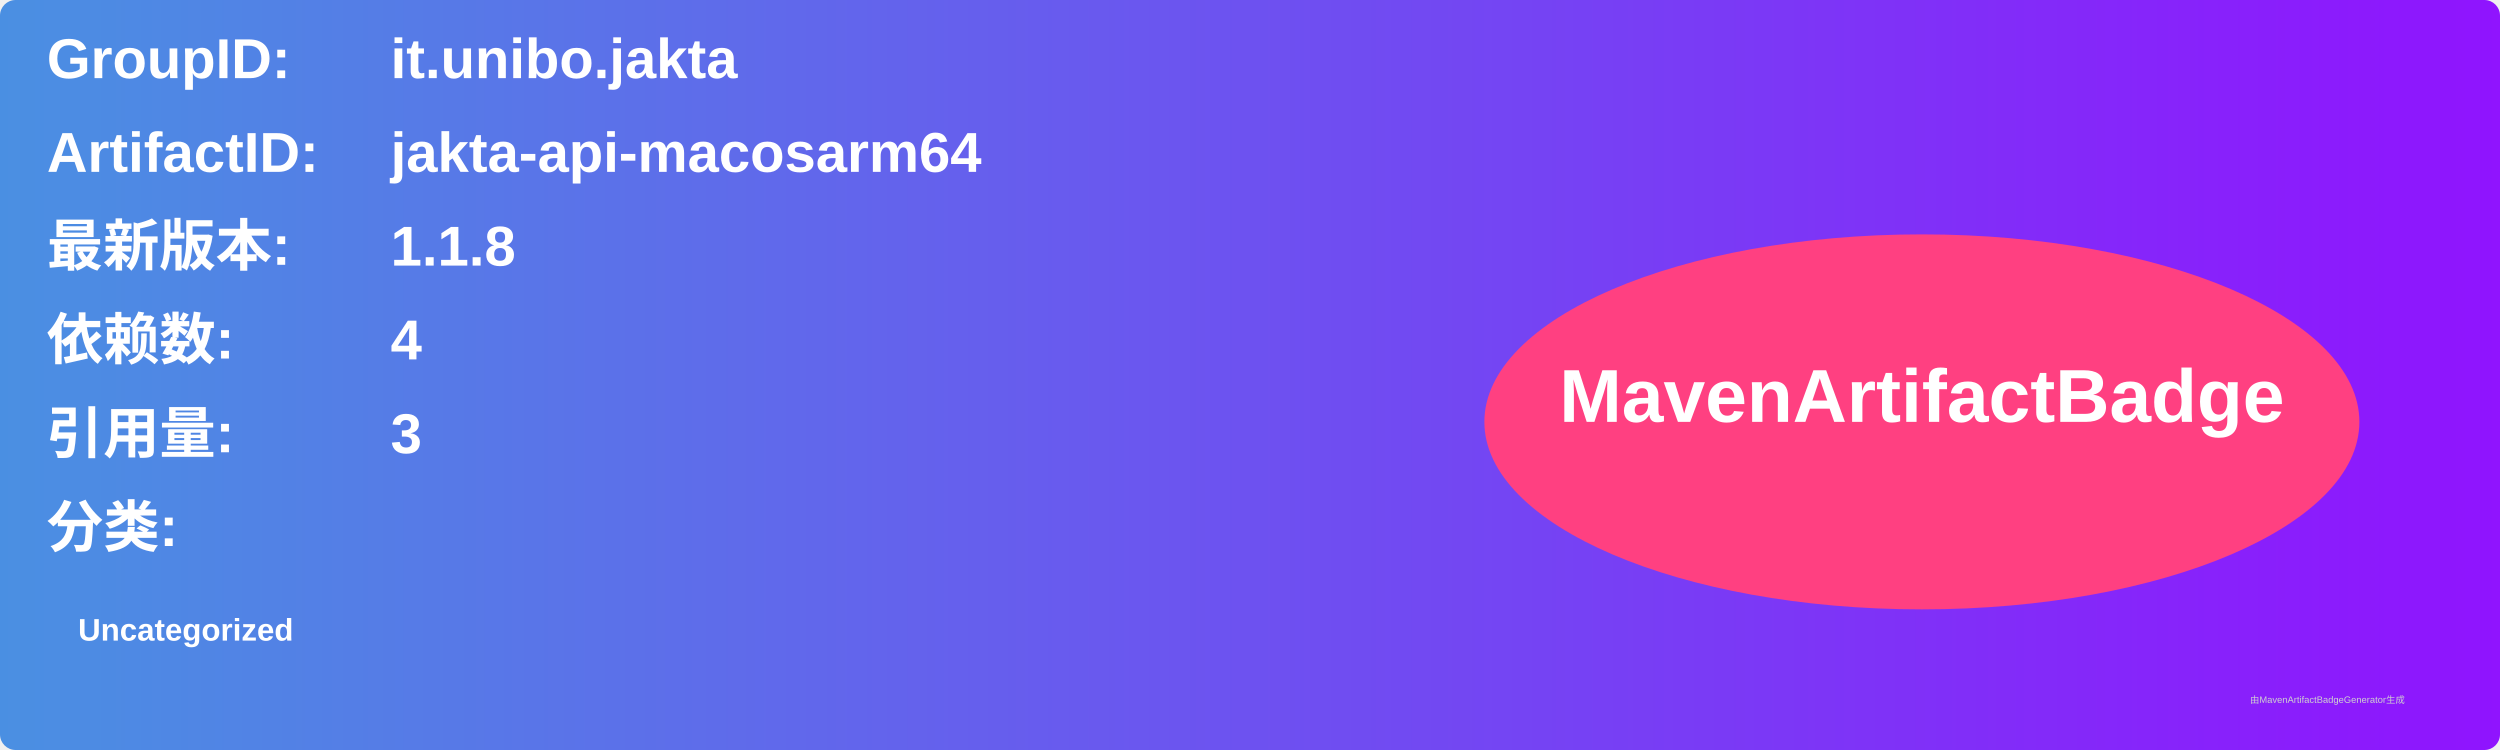
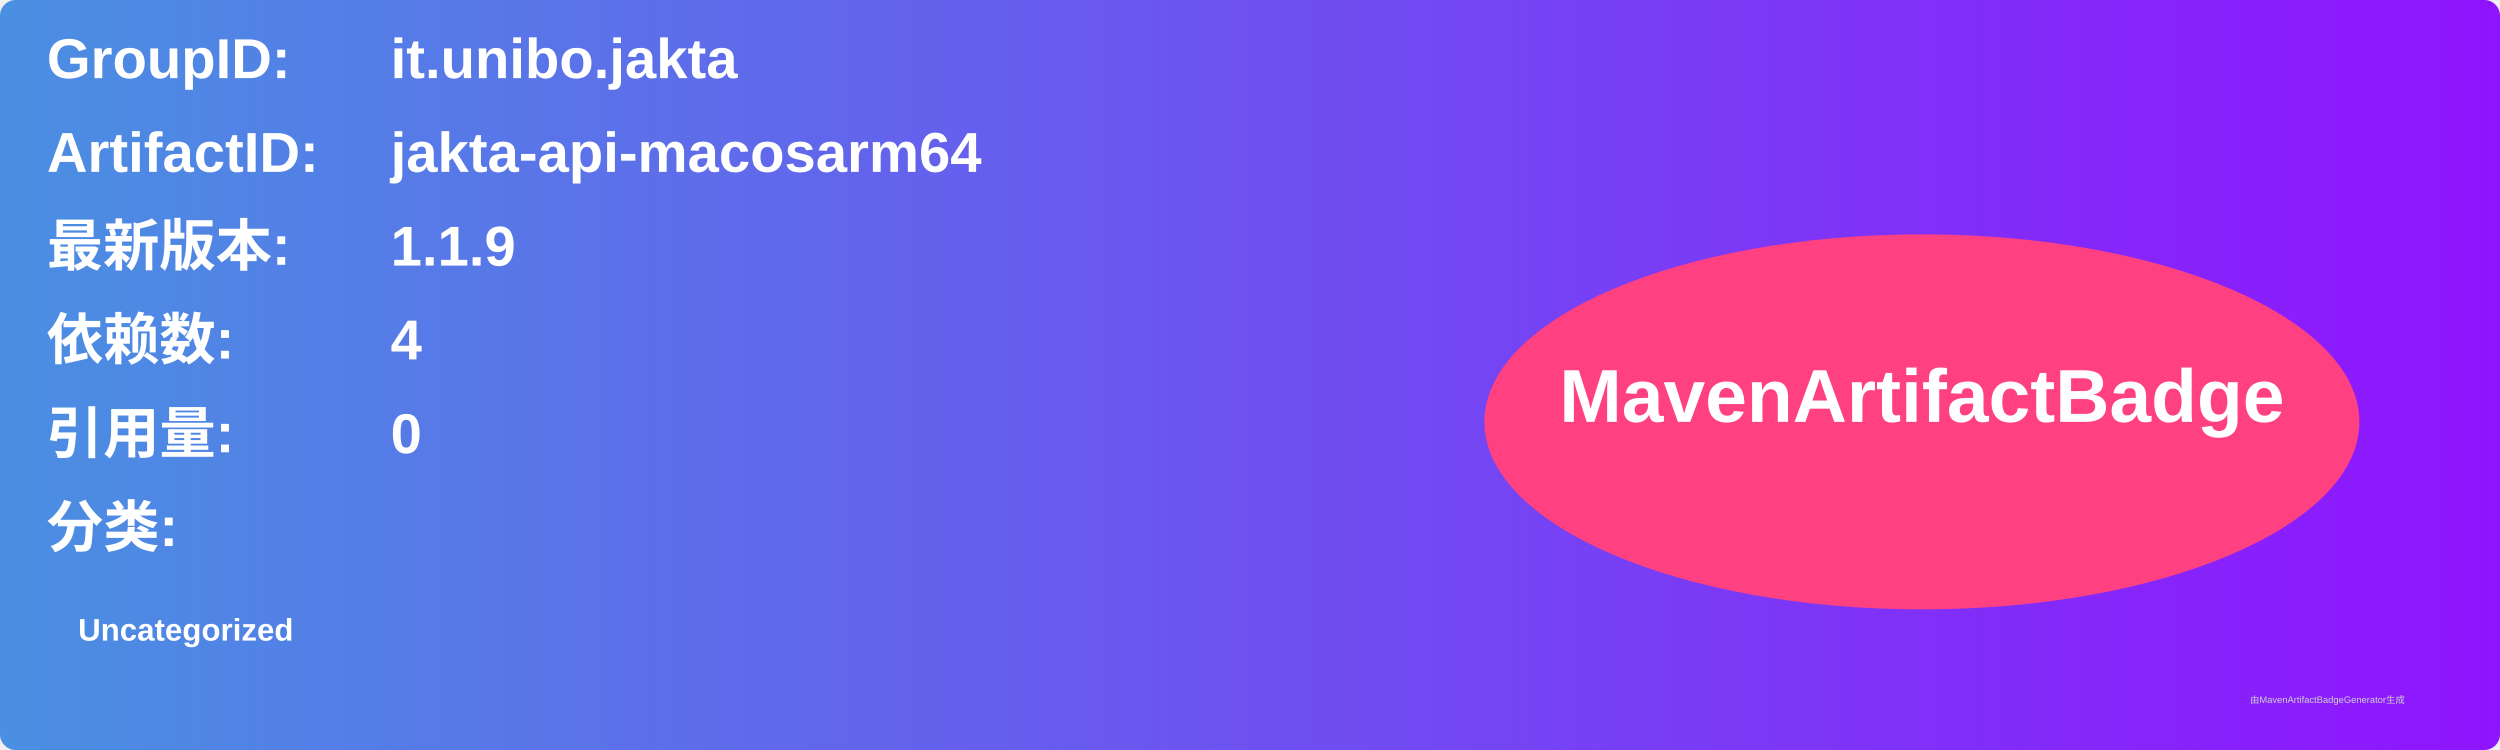
<svg xmlns="http://www.w3.org/2000/svg" width="800" height="240" viewBox="0 0 800 240">
  <linearGradient id="grad" x1="0%" y1="0%" x2="100%" y2="0%">
    <stop offset="0%" stop-color="#4a90e2" />
    <stop offset="100%" stop-color="#9013fe" />
  </linearGradient>
  <rect width="100%" height="100%" rx="5" ry="5" fill="url(#grad)" />
  <g transform="translate(15, 15)">
    <text x="0" y="10" font-family="Arial" font-size="18" fill="white" font-weight="bold" width="260">GroupID:</text>
    <text x="110" y="10" font-family="Arial" font-size="18" fill="white" font-weight="bold" width="460">it.unibo.jakta</text>
    <text x="0" y="40" font-family="Arial" font-size="18" fill="white" font-weight="bold" width="260">ArtifactID:</text>
    <text x="110" y="40" font-family="Arial" font-size="18" fill="white" font-weight="bold" width="460">jakta-api-macosarm64</text>
    <text x="0" y="70" font-family="Arial" font-size="18" fill="white" font-weight="bold">最新版本:</text>
    <text x="110" y="70" font-family="Arial" font-size="18" fill="white" font-weight="bold">
-       <tspan font-weight="bold">1.1.8</tspan>
+       <tspan font-weight="bold">1.1.9</tspan>
    </text>
    <text x="0" y="100" font-family="Arial" font-size="18" fill="white" font-weight="bold">依赖数: </text>
    <text x="110" y="100" font-family="Arial" font-size="18" fill="white">
      <tspan font-weight="bold">4</tspan>
    </text>
    <text x="0" y="130" font-family="Arial" font-size="18" fill="white" font-weight="bold">引用量: </text>
    <text x="110" y="130" font-family="Arial" font-size="18" fill="white">
-       <tspan font-weight="bold">3</tspan>
+       <tspan font-weight="bold">0</tspan>
    </text>
    <text x="0" y="160" font-family="Arial" font-size="18" fill="white" font-weight="bold">分类:</text>
    <text x="10" y="190" font-family="Arial" font-size="10" fill="white">
      <tspan font-weight="bold">Uncategorized</tspan>
    </text>
    <ellipse cx="600" cy="120" rx="140" ry="60" fill="#ff4081" />
    <text x="600" y="120" text-anchor="middle" font-family="Arial" font-size="24" fill="white" font-weight="bold">MavenArtifactBadge</text>
  </g>
  <text x="720" y="225" font-family="Arial" font-size="3" fill="#d0d0d0">由MavenArtifactBadgeGenerator生成</text>
</svg>
